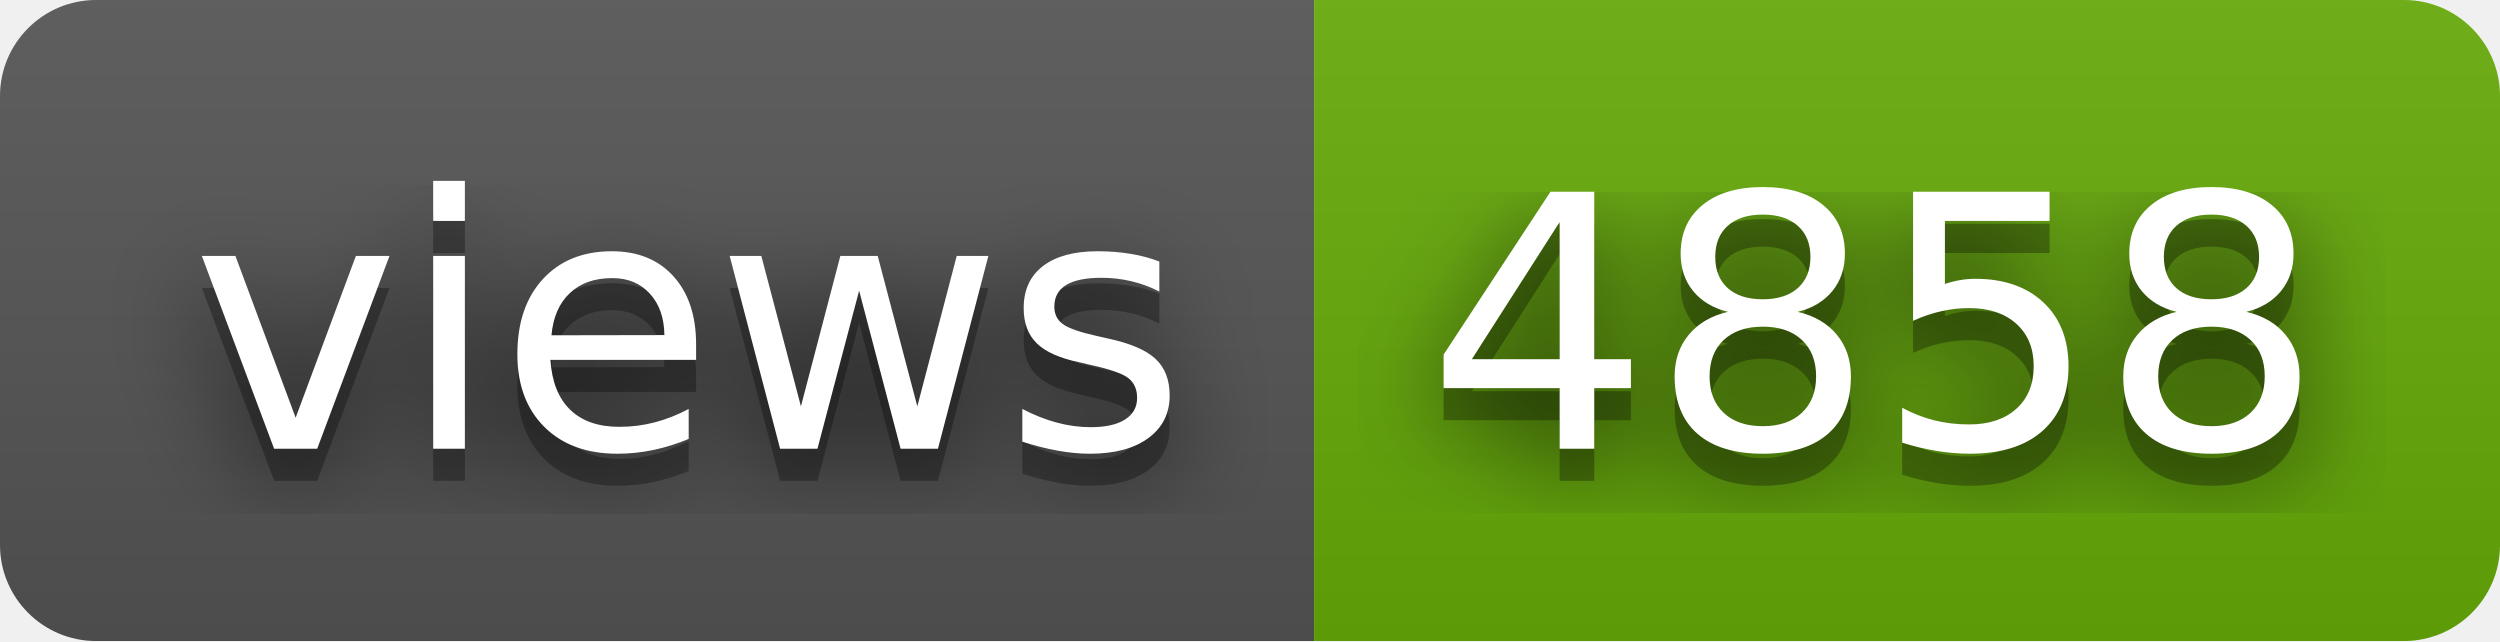
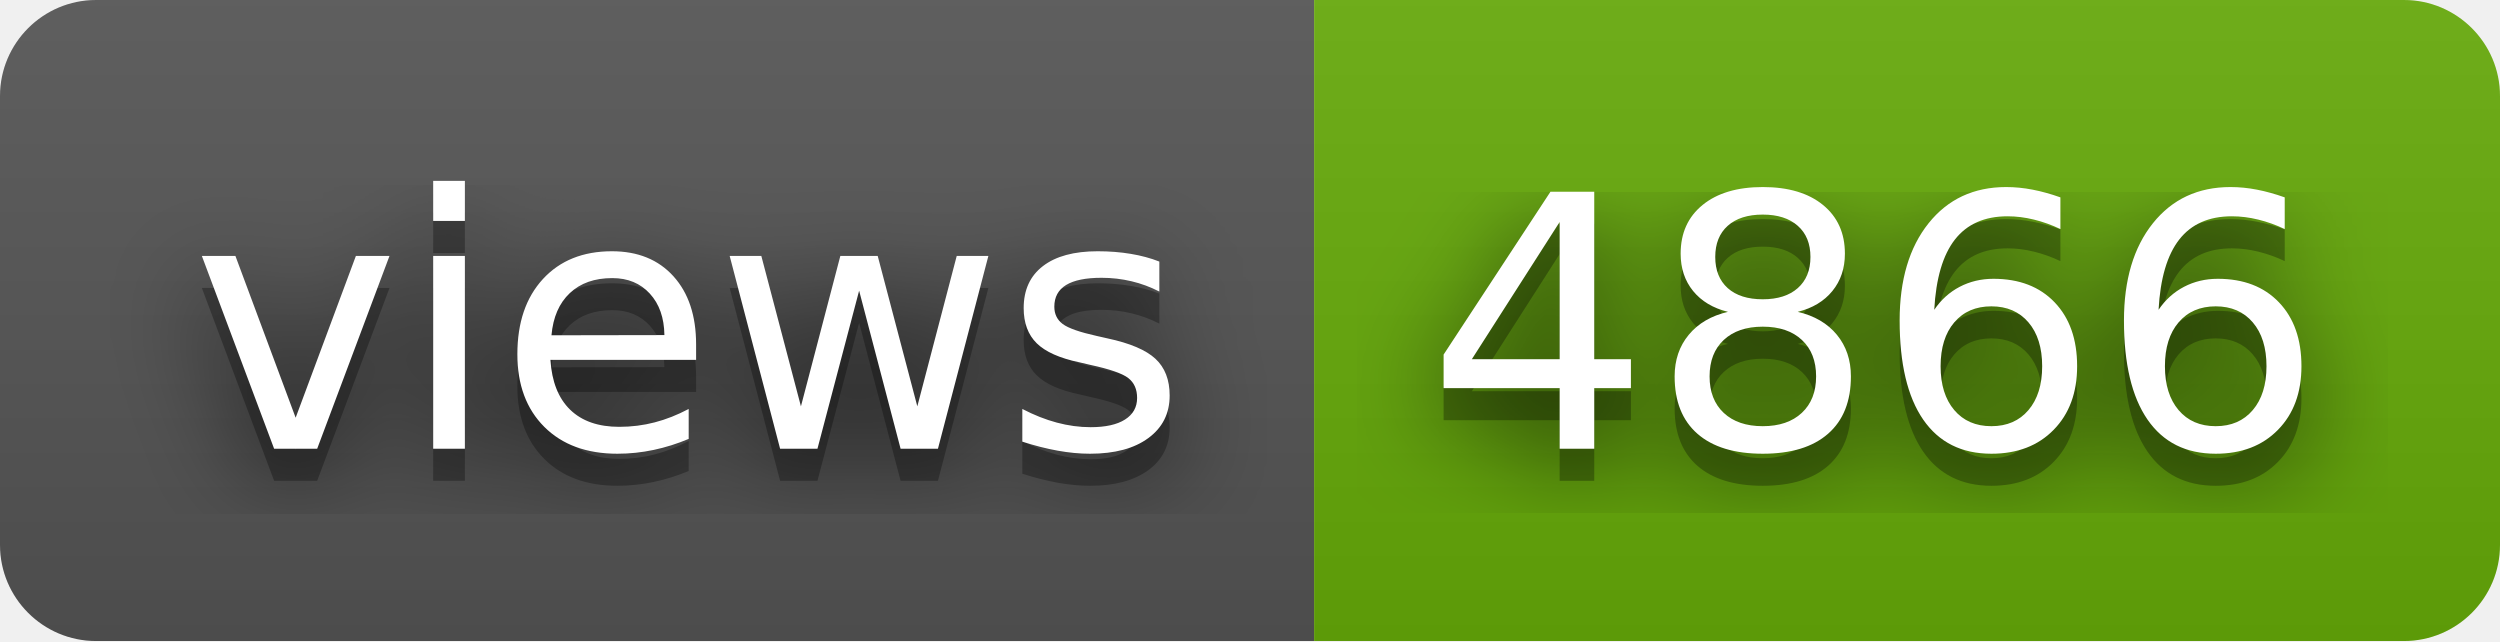
- <svg xmlns="http://www.w3.org/2000/svg" width="78" height="20" role="img" aria-label="views: 4858">
+ <svg xmlns="http://www.w3.org/2000/svg" width="78" height="20" role="img" aria-label="views: 4866">
  <filter id="blur">
    <feGaussianBlur stdDeviation="16" />
  </filter>
  <linearGradient id="s" x2="0" y2="100%">
    <stop offset="0" stop-color="#bbb" stop-opacity=".1" />
    <stop offset="1" stop-opacity=".1" />
  </linearGradient>
  <clipPath id="r">
    <rect width="78" height="20" rx="3" />
  </clipPath>
  <g clip-path="url(#r)">
    <rect width="41" height="20" fill="#555" />
    <rect x="41" width="37" height="20" fill="#67ac09" />
    <rect width="78" height="20" fill="url(#s)" />
  </g>
  <g fill="#fff" text-anchor="middle" font-family="Verdana,Geneva,DejaVu Sans,sans-serif" text-rendering="geometricPrecision" font-size="110">
    <g transform="scale(.1)">
      <g aria-hidden="true" fill="#010101">
        <text x="215" y="150" fill-opacity=".8" filter="url(#blur)" textLength="310">views</text>
        <text x="215" y="150" fill-opacity=".3" textLength="310">views</text>
      </g>
      <text x="215" y="140" textLength="310">views</text>
    </g>
    <g transform="scale(.1)">
      <g aria-hidden="true" fill="#010101">
-         <text x="585" y="150" fill-opacity=".8" filter="url(#blur)" textLength="270">4858</text>
-         <text x="585" y="150" fill-opacity=".3" textLength="270">4858</text>
+         <text x="585" y="150" fill-opacity=".8" filter="url(#blur)" textLength="270">4866</text>
+         <text x="585" y="150" fill-opacity=".3" textLength="270">4866</text>
      </g>
-       <text x="585" y="140" textLength="270">4858</text>
+       <text x="585" y="140" textLength="270">4866</text>
    </g>
  </g>
</svg>
